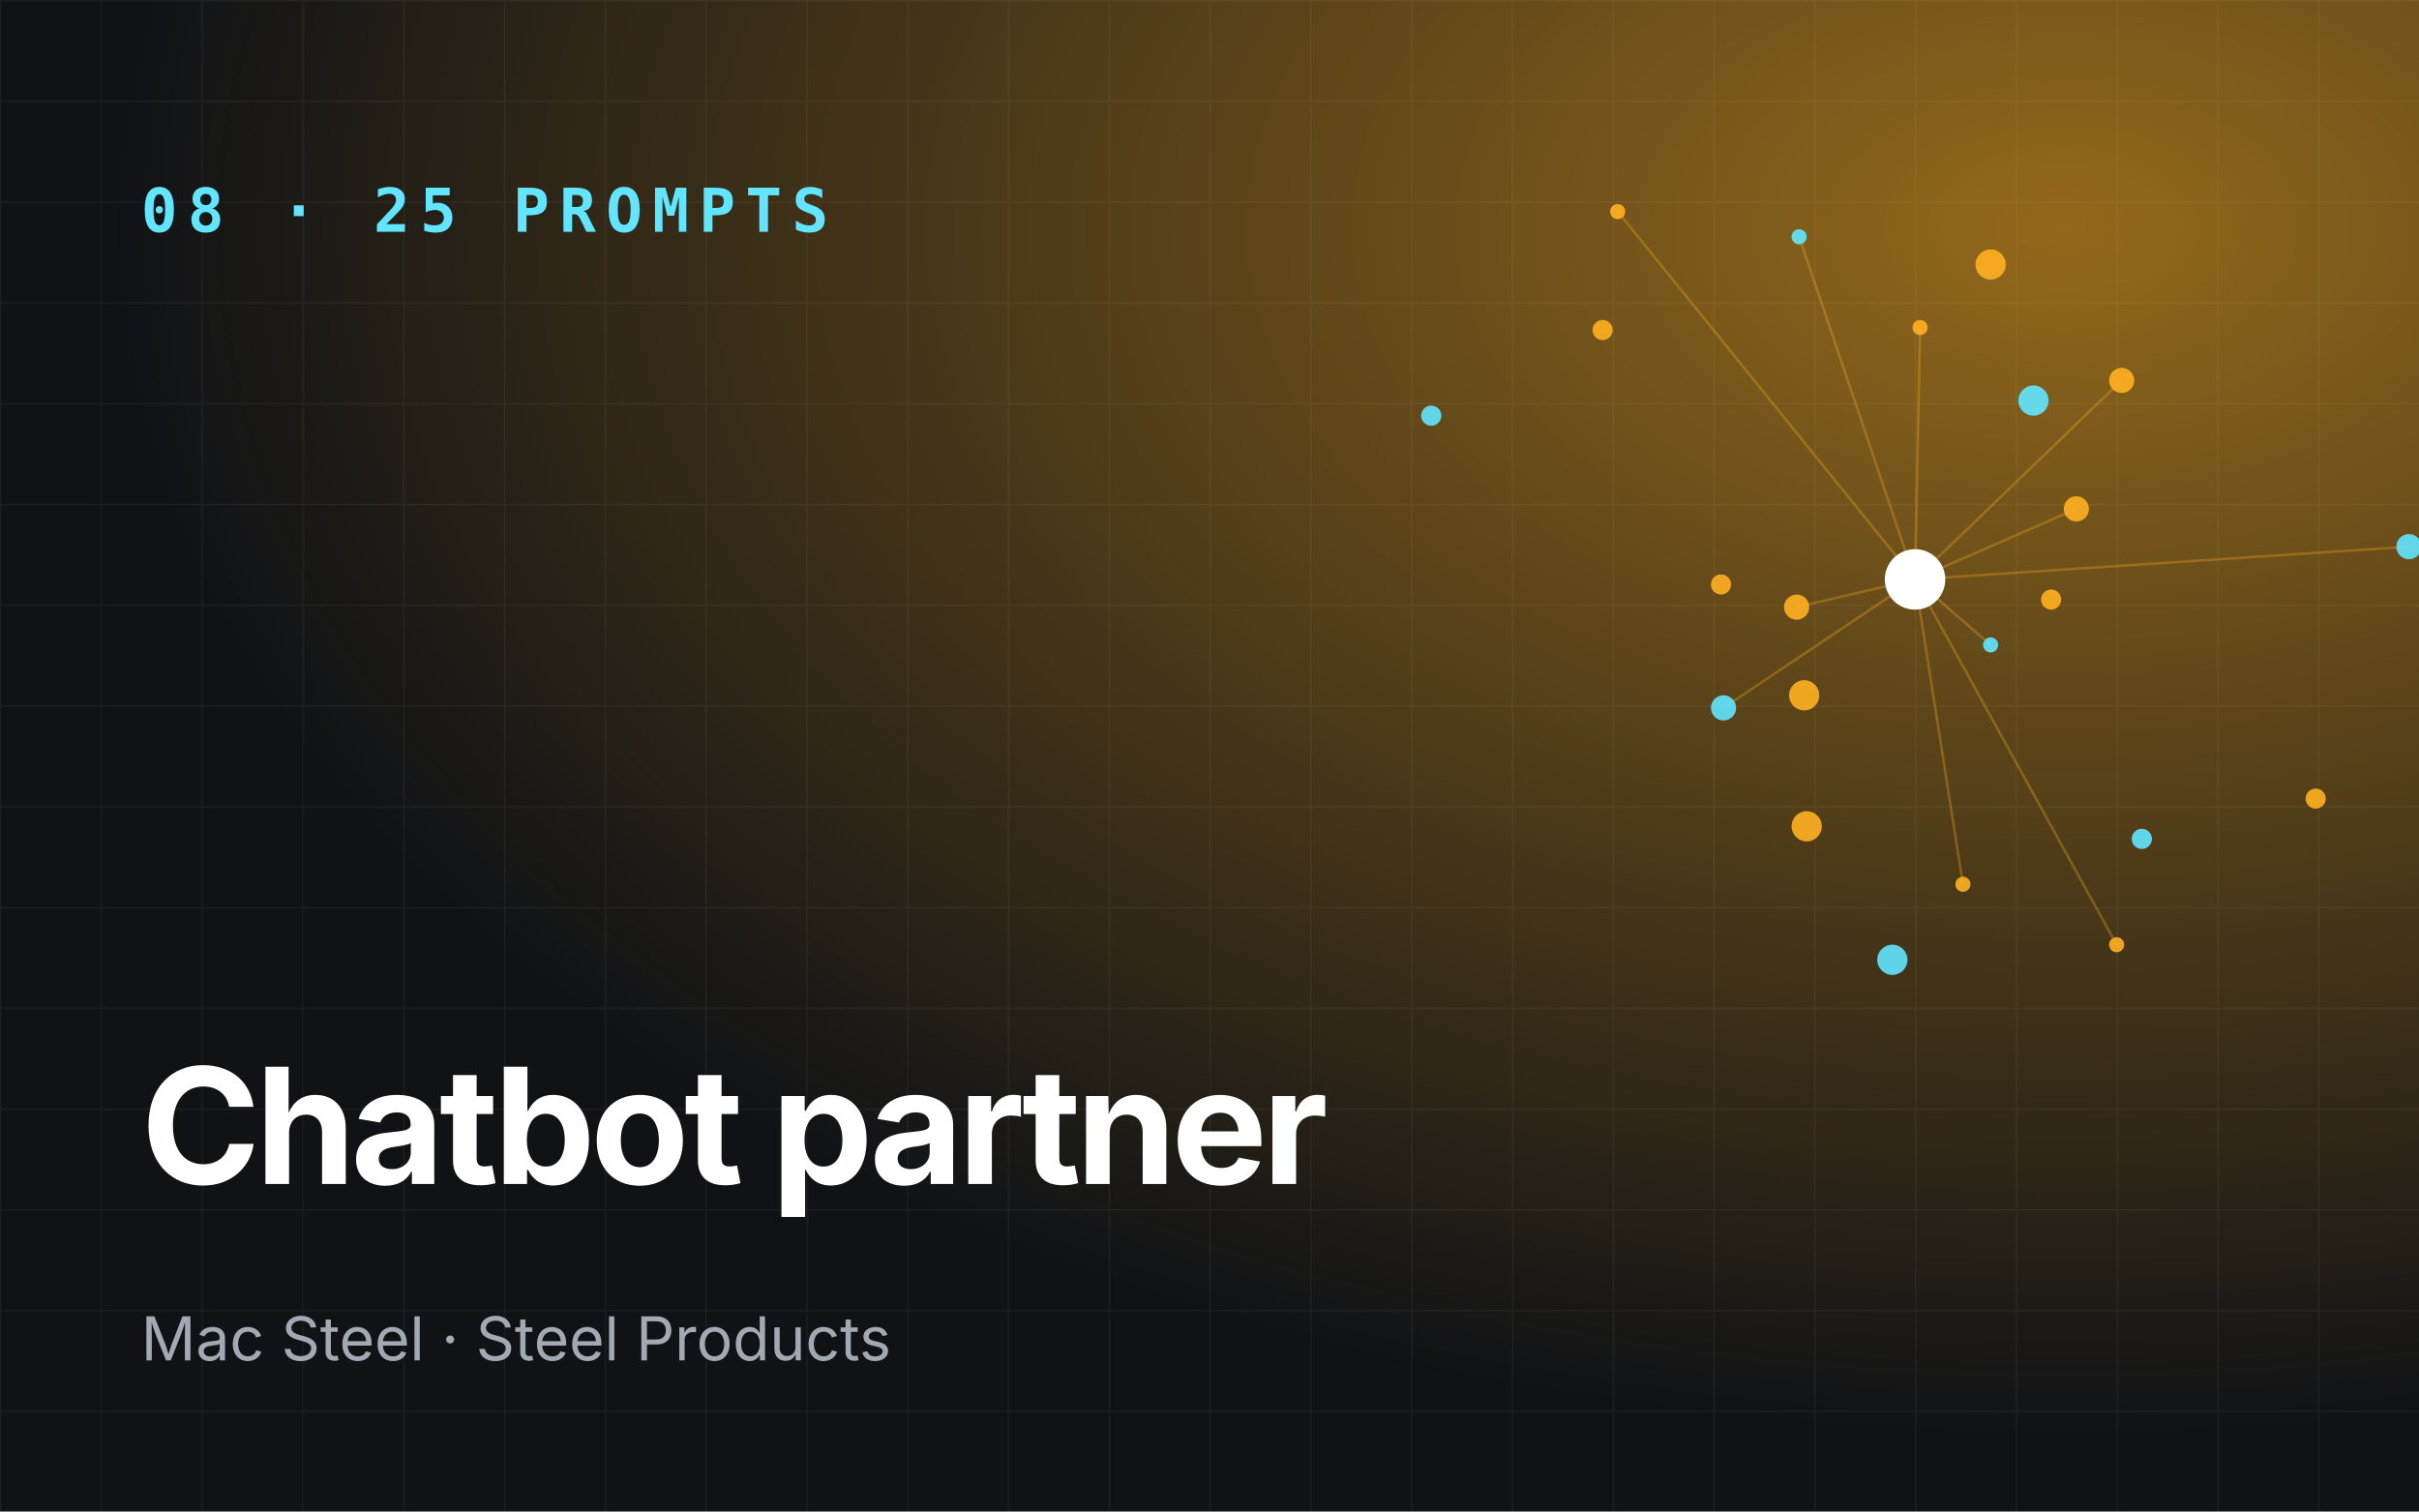
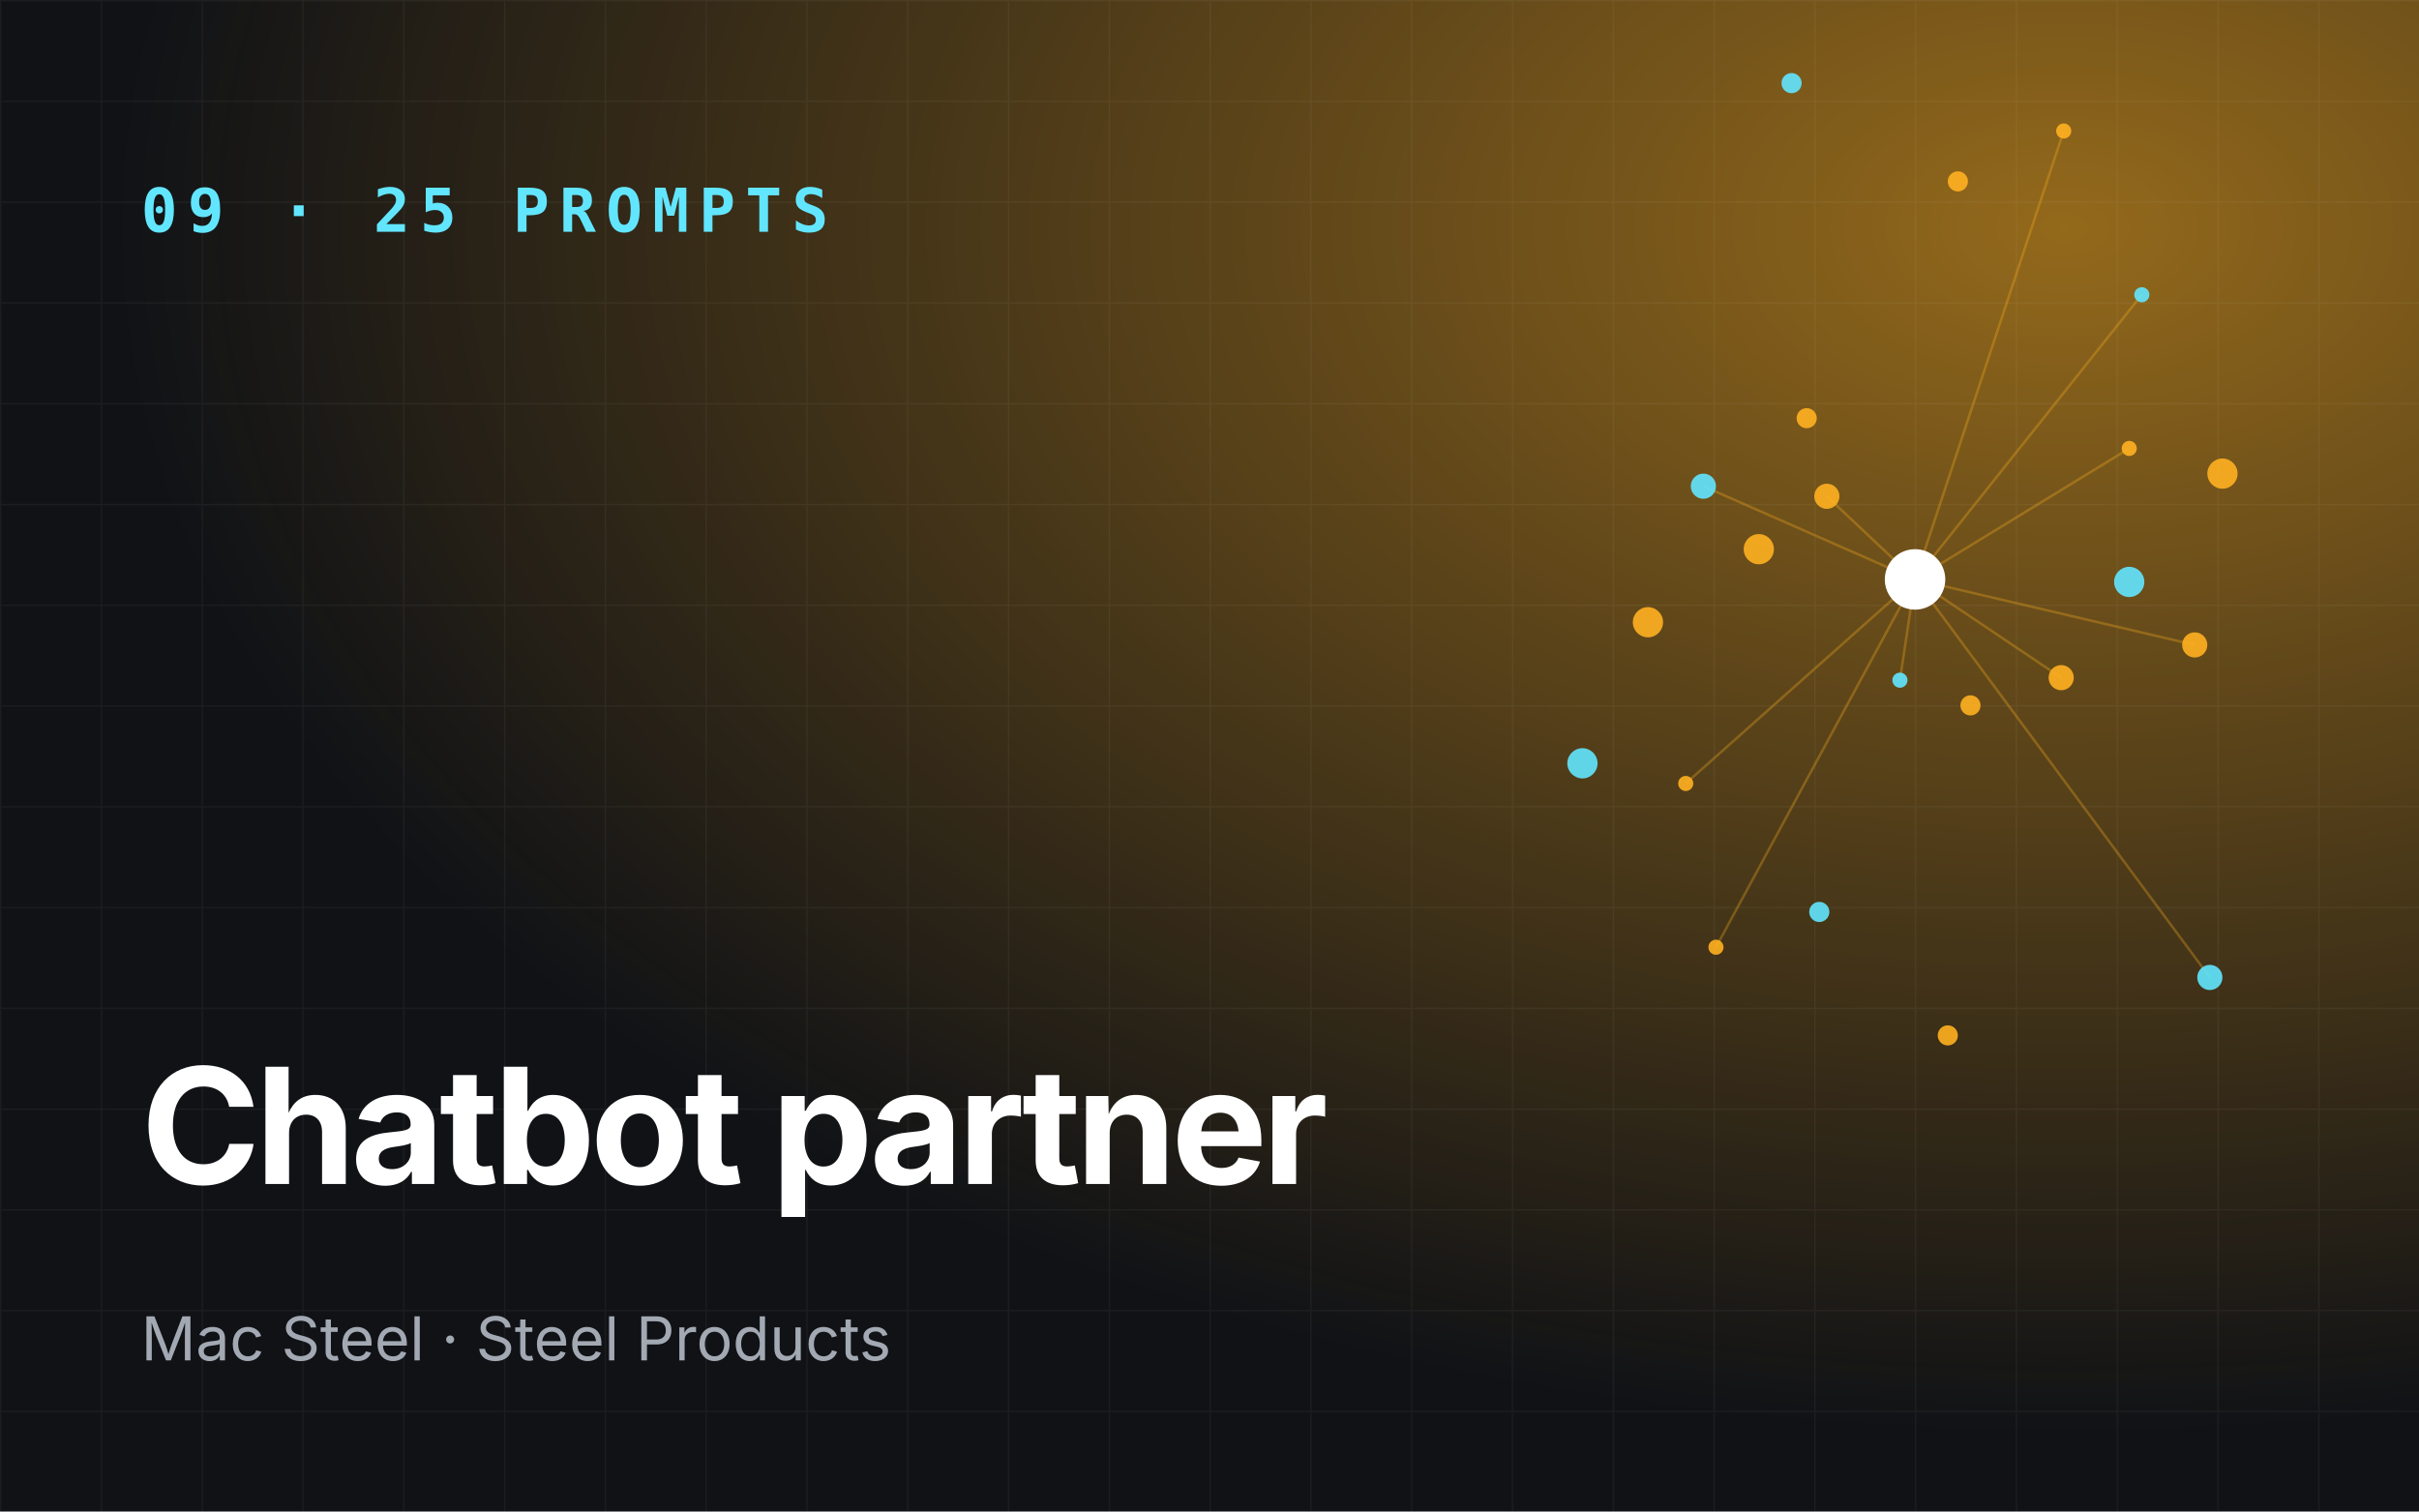
<svg xmlns="http://www.w3.org/2000/svg" viewBox="0 0 960 600" role="img" aria-label="Chatbot partner">
  <defs>
    <radialGradient id="g" cx="85%" cy="15%" r="80%">
      <stop offset="0" stop-color="#ffb020" stop-opacity=".55" />
      <stop offset="1" stop-color="#ffb020" stop-opacity="0" />
    </radialGradient>
    <pattern id="p" width="40" height="40" patternUnits="userSpaceOnUse">
      <path d="M40 0H0V40" fill="none" stroke="#fff" stroke-opacity=".05" />
    </pattern>
  </defs>
  <rect width="960" height="600" fill="#101216" />
  <rect width="960" height="600" fill="url(#g)" />
  <rect width="960" height="600" fill="url(#p)" />
-   <line x1="760" y1="230" x2="790" y2="256" stroke="#ffb020" stroke-opacity=".3" />
-   <line x1="760" y1="230" x2="842" y2="151" stroke="#ffb020" stroke-opacity=".3" />
-   <line x1="760" y1="230" x2="642" y2="84" stroke="#ffb020" stroke-opacity=".3" />
-   <line x1="760" y1="230" x2="684" y2="281" stroke="#ffb020" stroke-opacity=".3" />
-   <line x1="760" y1="230" x2="840" y2="375" stroke="#ffb020" stroke-opacity=".3" />
-   <line x1="760" y1="230" x2="824" y2="202" stroke="#ffb020" stroke-opacity=".3" />
-   <line x1="760" y1="230" x2="714" y2="94" stroke="#ffb020" stroke-opacity=".3" />
-   <line x1="760" y1="230" x2="713" y2="241" stroke="#ffb020" stroke-opacity=".3" />
-   <line x1="760" y1="230" x2="779" y2="351" stroke="#ffb020" stroke-opacity=".3" />
-   <line x1="760" y1="230" x2="956" y2="217" stroke="#ffb020" stroke-opacity=".3" />
-   <line x1="760" y1="230" x2="762" y2="130" stroke="#ffb020" stroke-opacity=".3" />
-   <circle cx="790" cy="256" r="3" fill="#62e6ff" opacity=".9" />
-   <circle cx="683" cy="232" r="4" fill="#ffb020" opacity=".9" />
-   <circle cx="842" cy="151" r="5" fill="#ffb020" opacity=".9" />
-   <circle cx="751" cy="381" r="6" fill="#62e6ff" opacity=".9" />
-   <circle cx="642" cy="84" r="3" fill="#ffb020" opacity=".9" />
-   <circle cx="814" cy="238" r="4" fill="#ffb020" opacity=".9" />
-   <circle cx="684" cy="281" r="5" fill="#62e6ff" opacity=".9" />
-   <circle cx="790" cy="105" r="6" fill="#ffb020" opacity=".9" />
-   <circle cx="840" cy="375" r="3" fill="#ffb020" opacity=".9" />
-   <circle cx="568" cy="165" r="4" fill="#62e6ff" opacity=".9" />
-   <circle cx="824" cy="202" r="5" fill="#ffb020" opacity=".9" />
-   <circle cx="717" cy="328" r="6" fill="#ffb020" opacity=".9" />
-   <circle cx="714" cy="94" r="3" fill="#62e6ff" opacity=".9" />
-   <circle cx="919" cy="317" r="4" fill="#ffb020" opacity=".9" />
-   <circle cx="713" cy="241" r="5" fill="#ffb020" opacity=".9" />
-   <circle cx="807" cy="159" r="6" fill="#62e6ff" opacity=".9" />
-   <circle cx="779" cy="351" r="3" fill="#ffb020" opacity=".9" />
-   <circle cx="636" cy="131" r="4" fill="#ffb020" opacity=".9" />
-   <circle cx="956" cy="217" r="5" fill="#62e6ff" opacity=".9" />
-   <circle cx="716" cy="276" r="6" fill="#ffb020" opacity=".9" />
-   <circle cx="762" cy="130" r="3" fill="#ffb020" opacity=".9" />
-   <circle cx="850" cy="333" r="4" fill="#62e6ff" opacity=".9" />
+   <line x1="760" y1="230" x2="754" y2="270" stroke="#ffb020" stroke-opacity=".3" />
+   <line x1="760" y1="230" x2="871" y2="256" stroke="#ffb020" stroke-opacity=".3" />
+   <line x1="760" y1="230" x2="819" y2="52" stroke="#ffb020" stroke-opacity=".3" />
+   <line x1="760" y1="230" x2="676" y2="193" stroke="#ffb020" stroke-opacity=".3" />
+   <line x1="760" y1="230" x2="681" y2="376" stroke="#ffb020" stroke-opacity=".3" />
+   <line x1="760" y1="230" x2="818" y2="269" stroke="#ffb020" stroke-opacity=".3" />
+   <line x1="760" y1="230" x2="850" y2="117" stroke="#ffb020" stroke-opacity=".3" />
+   <line x1="760" y1="230" x2="725" y2="197" stroke="#ffb020" stroke-opacity=".3" />
+   <line x1="760" y1="230" x2="669" y2="311" stroke="#ffb020" stroke-opacity=".3" />
+   <line x1="760" y1="230" x2="877" y2="388" stroke="#ffb020" stroke-opacity=".3" />
+   <line x1="760" y1="230" x2="845" y2="178" stroke="#ffb020" stroke-opacity=".3" />
+   <circle cx="754" cy="270" r="3" fill="#62e6ff" opacity=".9" />
+   <circle cx="717" cy="166" r="4" fill="#ffb020" opacity=".9" />
+   <circle cx="871" cy="256" r="5" fill="#ffb020" opacity=".9" />
+   <circle cx="628" cy="303" r="6" fill="#62e6ff" opacity=".9" />
+   <circle cx="819" cy="52" r="3" fill="#ffb020" opacity=".9" />
+   <circle cx="782" cy="280" r="4" fill="#ffb020" opacity=".9" />
+   <circle cx="676" cy="193" r="5" fill="#62e6ff" opacity=".9" />
+   <circle cx="882" cy="188" r="6" fill="#ffb020" opacity=".9" />
+   <circle cx="681" cy="376" r="3" fill="#ffb020" opacity=".9" />
+   <circle cx="711" cy="33" r="4" fill="#62e6ff" opacity=".9" />
+   <circle cx="818" cy="269" r="5" fill="#ffb020" opacity=".9" />
+   <circle cx="654" cy="247" r="6" fill="#ffb020" opacity=".9" />
+   <circle cx="850" cy="117" r="3" fill="#62e6ff" opacity=".9" />
+   <circle cx="773" cy="411" r="4" fill="#ffb020" opacity=".9" />
+   <circle cx="725" cy="197" r="5" fill="#ffb020" opacity=".9" />
+   <circle cx="845" cy="231" r="6" fill="#62e6ff" opacity=".9" />
+   <circle cx="669" cy="311" r="3" fill="#ffb020" opacity=".9" />
+   <circle cx="777" cy="72" r="4" fill="#ffb020" opacity=".9" />
+   <circle cx="877" cy="388" r="5" fill="#62e6ff" opacity=".9" />
+   <circle cx="698" cy="218" r="6" fill="#ffb020" opacity=".9" />
+   <circle cx="845" cy="178" r="3" fill="#ffb020" opacity=".9" />
+   <circle cx="722" cy="362" r="4" fill="#62e6ff" opacity=".9" />
  <circle cx="760" cy="230" r="12" fill="#fff" />
-   <text x="56" y="92" font-family="JetBrains Mono,monospace" font-size="24" font-weight="700" fill="#62e6ff" letter-spacing="4">08 · 25 PROMPTS</text>
+   <text x="56" y="92" font-family="JetBrains Mono,monospace" font-size="24" font-weight="700" fill="#62e6ff" letter-spacing="4">09 · 25 PROMPTS</text>
  <text x="56" y="470" font-family="Space Grotesk,Inter,sans-serif" font-size="64" font-weight="700" fill="#fff" letter-spacing="-2">
    <tspan x="56" dy="0">Chatbot partner</tspan>
  </text>
  <text x="56" y="540" font-family="Inter,sans-serif" font-size="24" fill="#a3a9b3">Mac Steel · Steel Products</text>
</svg>
